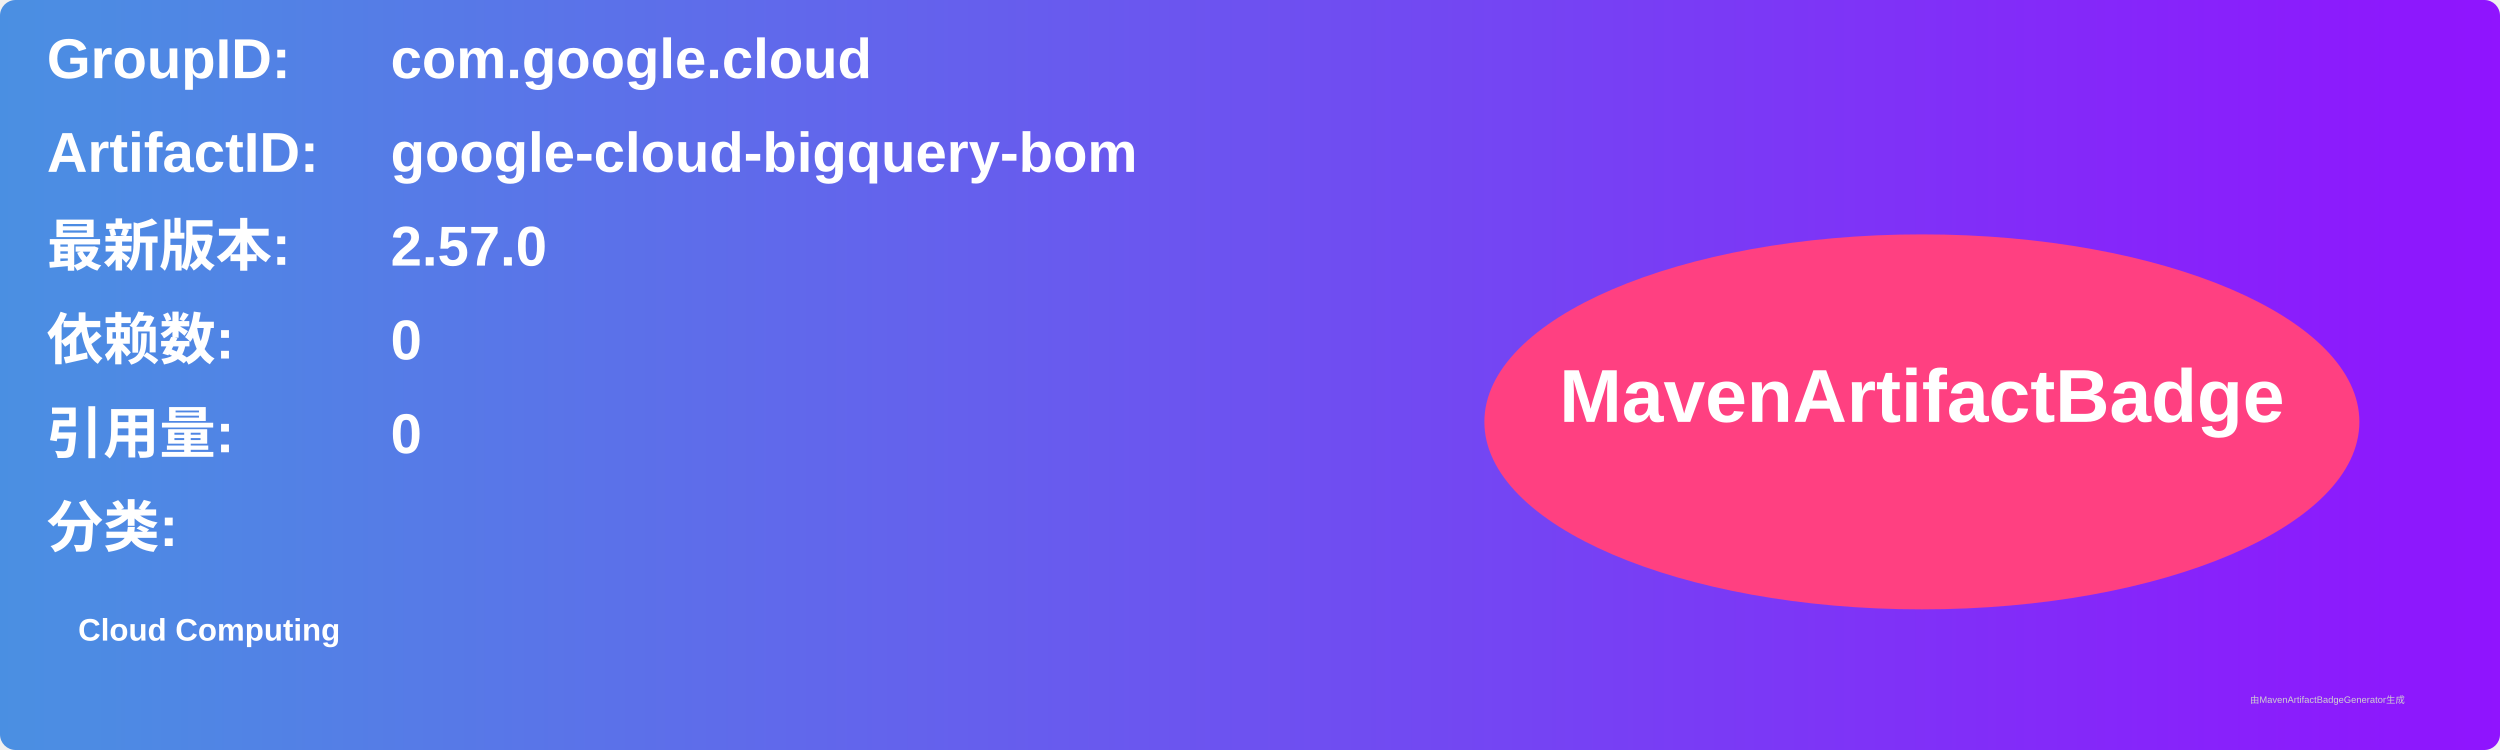
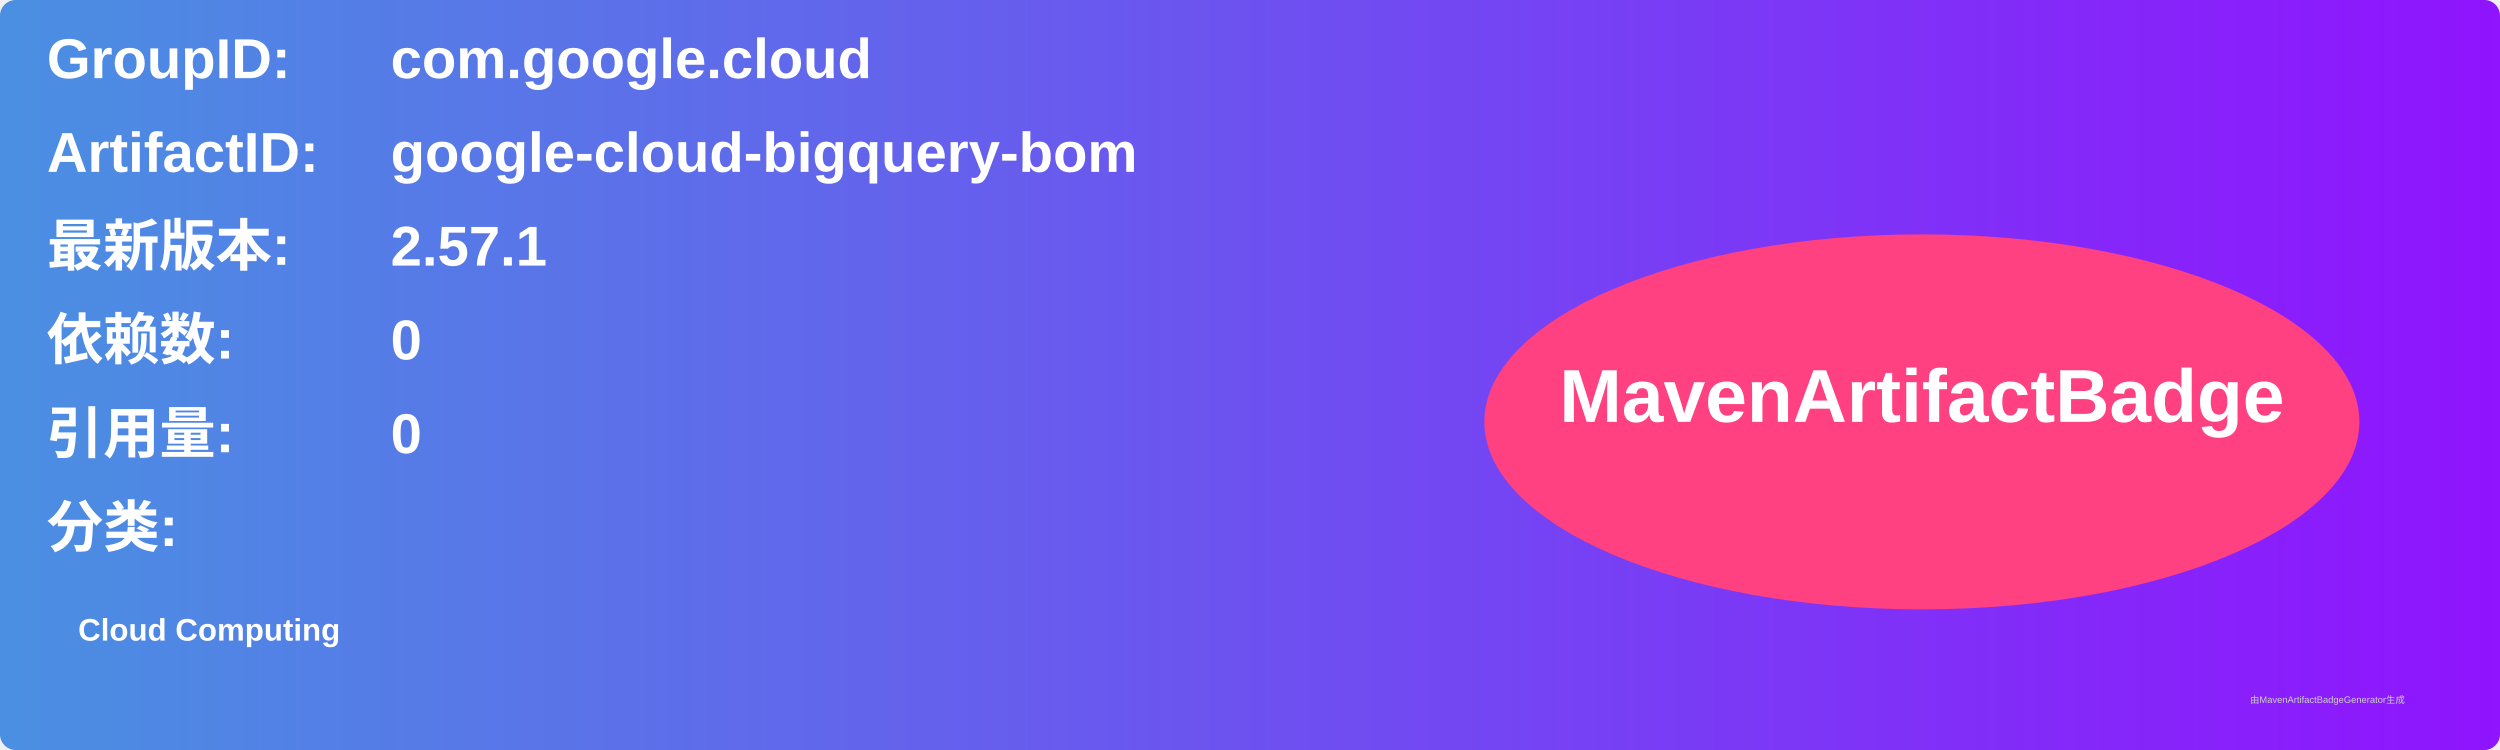
<svg xmlns="http://www.w3.org/2000/svg" width="800" height="240" viewBox="0 0 800 240">
  <linearGradient id="grad" x1="0%" y1="0%" x2="100%" y2="0%">
    <stop offset="0%" stop-color="#4a90e2" />
    <stop offset="100%" stop-color="#9013fe" />
  </linearGradient>
  <rect width="100%" height="100%" rx="5" ry="5" fill="url(#grad)" />
  <g transform="translate(15, 15)">
    <text x="0" y="10" font-family="Arial" font-size="18" fill="white" font-weight="bold" width="260">GroupID:</text>
    <text x="110" y="10" font-family="Arial" font-size="18" fill="white" font-weight="bold" width="460">com.google.cloud</text>
    <text x="0" y="40" font-family="Arial" font-size="18" fill="white" font-weight="bold" width="260">ArtifactID:</text>
    <text x="110" y="40" font-family="Arial" font-size="18" fill="white" font-weight="bold" width="460">google-cloud-bigquery-bom</text>
    <text x="0" y="70" font-family="Arial" font-size="18" fill="white" font-weight="bold">最新版本:</text>
    <text x="110" y="70" font-family="Arial" font-size="18" fill="white" font-weight="bold">
-       <tspan font-weight="bold">2.57.0</tspan>
+       <tspan font-weight="bold">2.57.1</tspan>
    </text>
    <text x="0" y="100" font-family="Arial" font-size="18" fill="white" font-weight="bold">依赖数: </text>
    <text x="110" y="100" font-family="Arial" font-size="18" fill="white">
      <tspan font-weight="bold">0</tspan>
    </text>
    <text x="0" y="130" font-family="Arial" font-size="18" fill="white" font-weight="bold">引用量: </text>
    <text x="110" y="130" font-family="Arial" font-size="18" fill="white">
      <tspan font-weight="bold">0</tspan>
    </text>
    <text x="0" y="160" font-family="Arial" font-size="18" fill="white" font-weight="bold">分类:</text>
    <text x="10" y="190" font-family="Arial" font-size="10" fill="white">
      <tspan font-weight="bold">Cloud Computing</tspan>
    </text>
    <ellipse cx="600" cy="120" rx="140" ry="60" fill="#ff4081" />
    <text x="600" y="120" text-anchor="middle" font-family="Arial" font-size="24" fill="white" font-weight="bold">MavenArtifactBadge</text>
  </g>
  <text x="720" y="225" font-family="Arial" font-size="3" fill="#d0d0d0">由MavenArtifactBadgeGenerator生成</text>
</svg>
